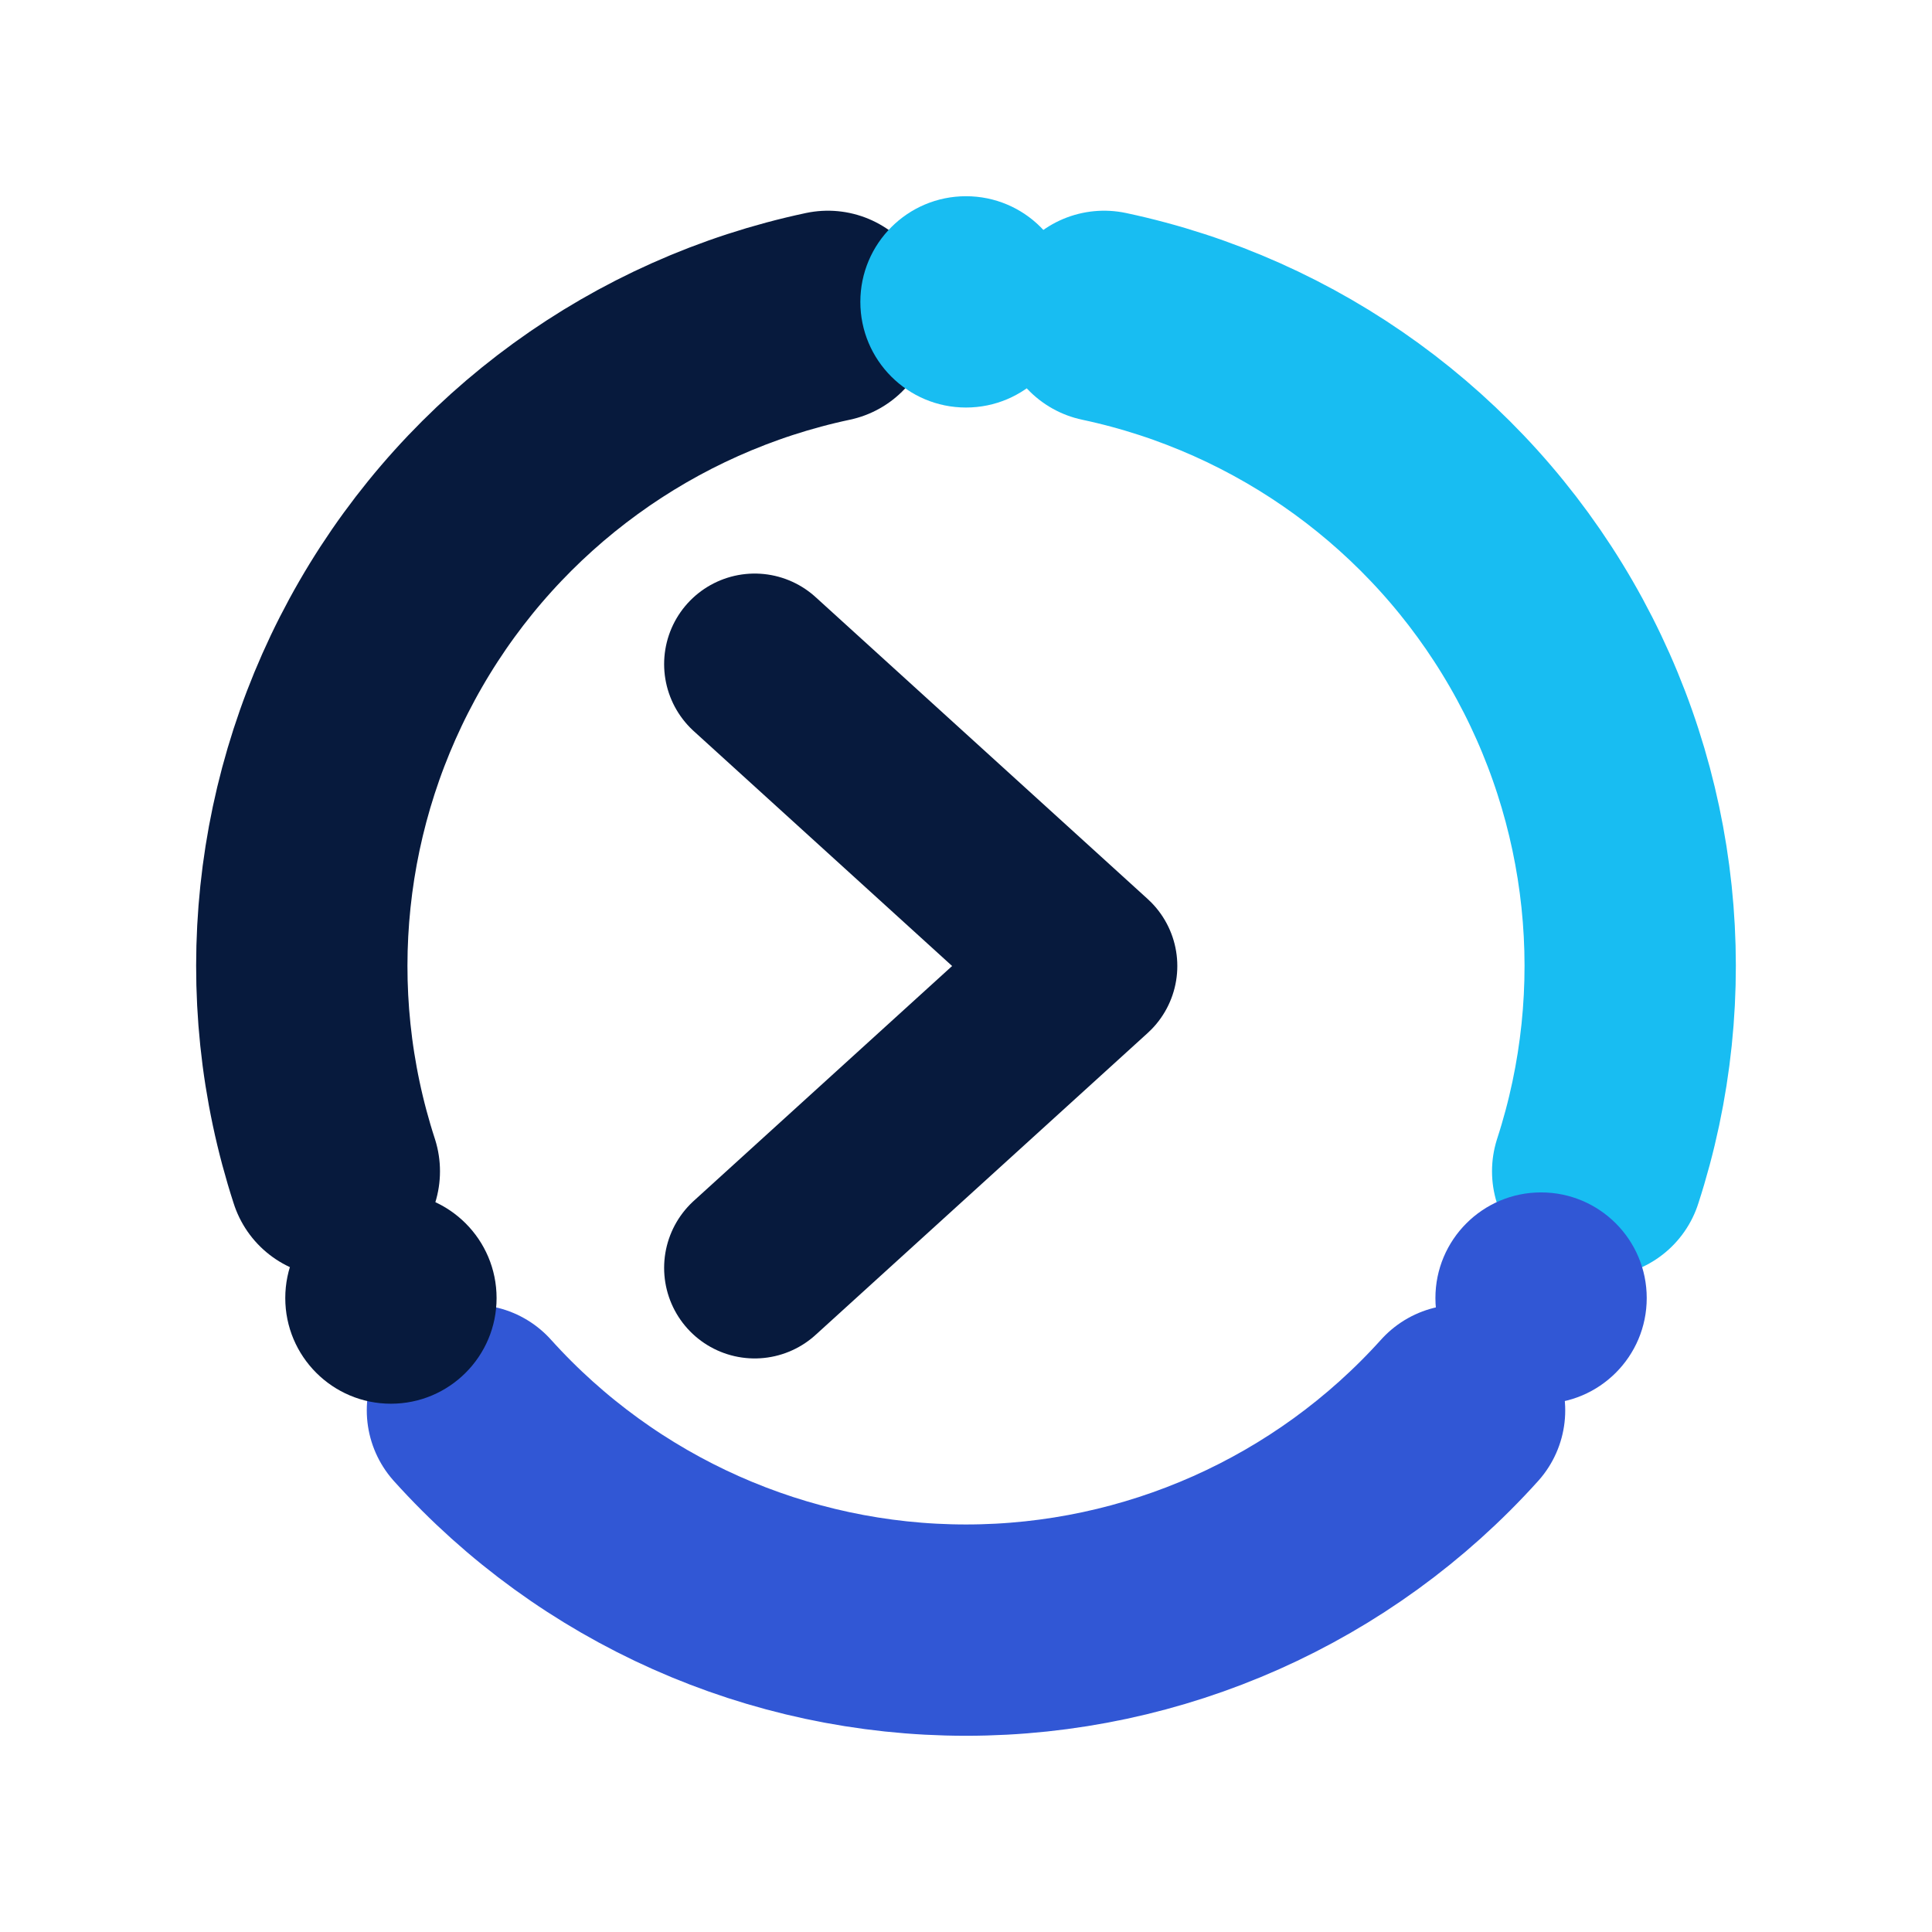
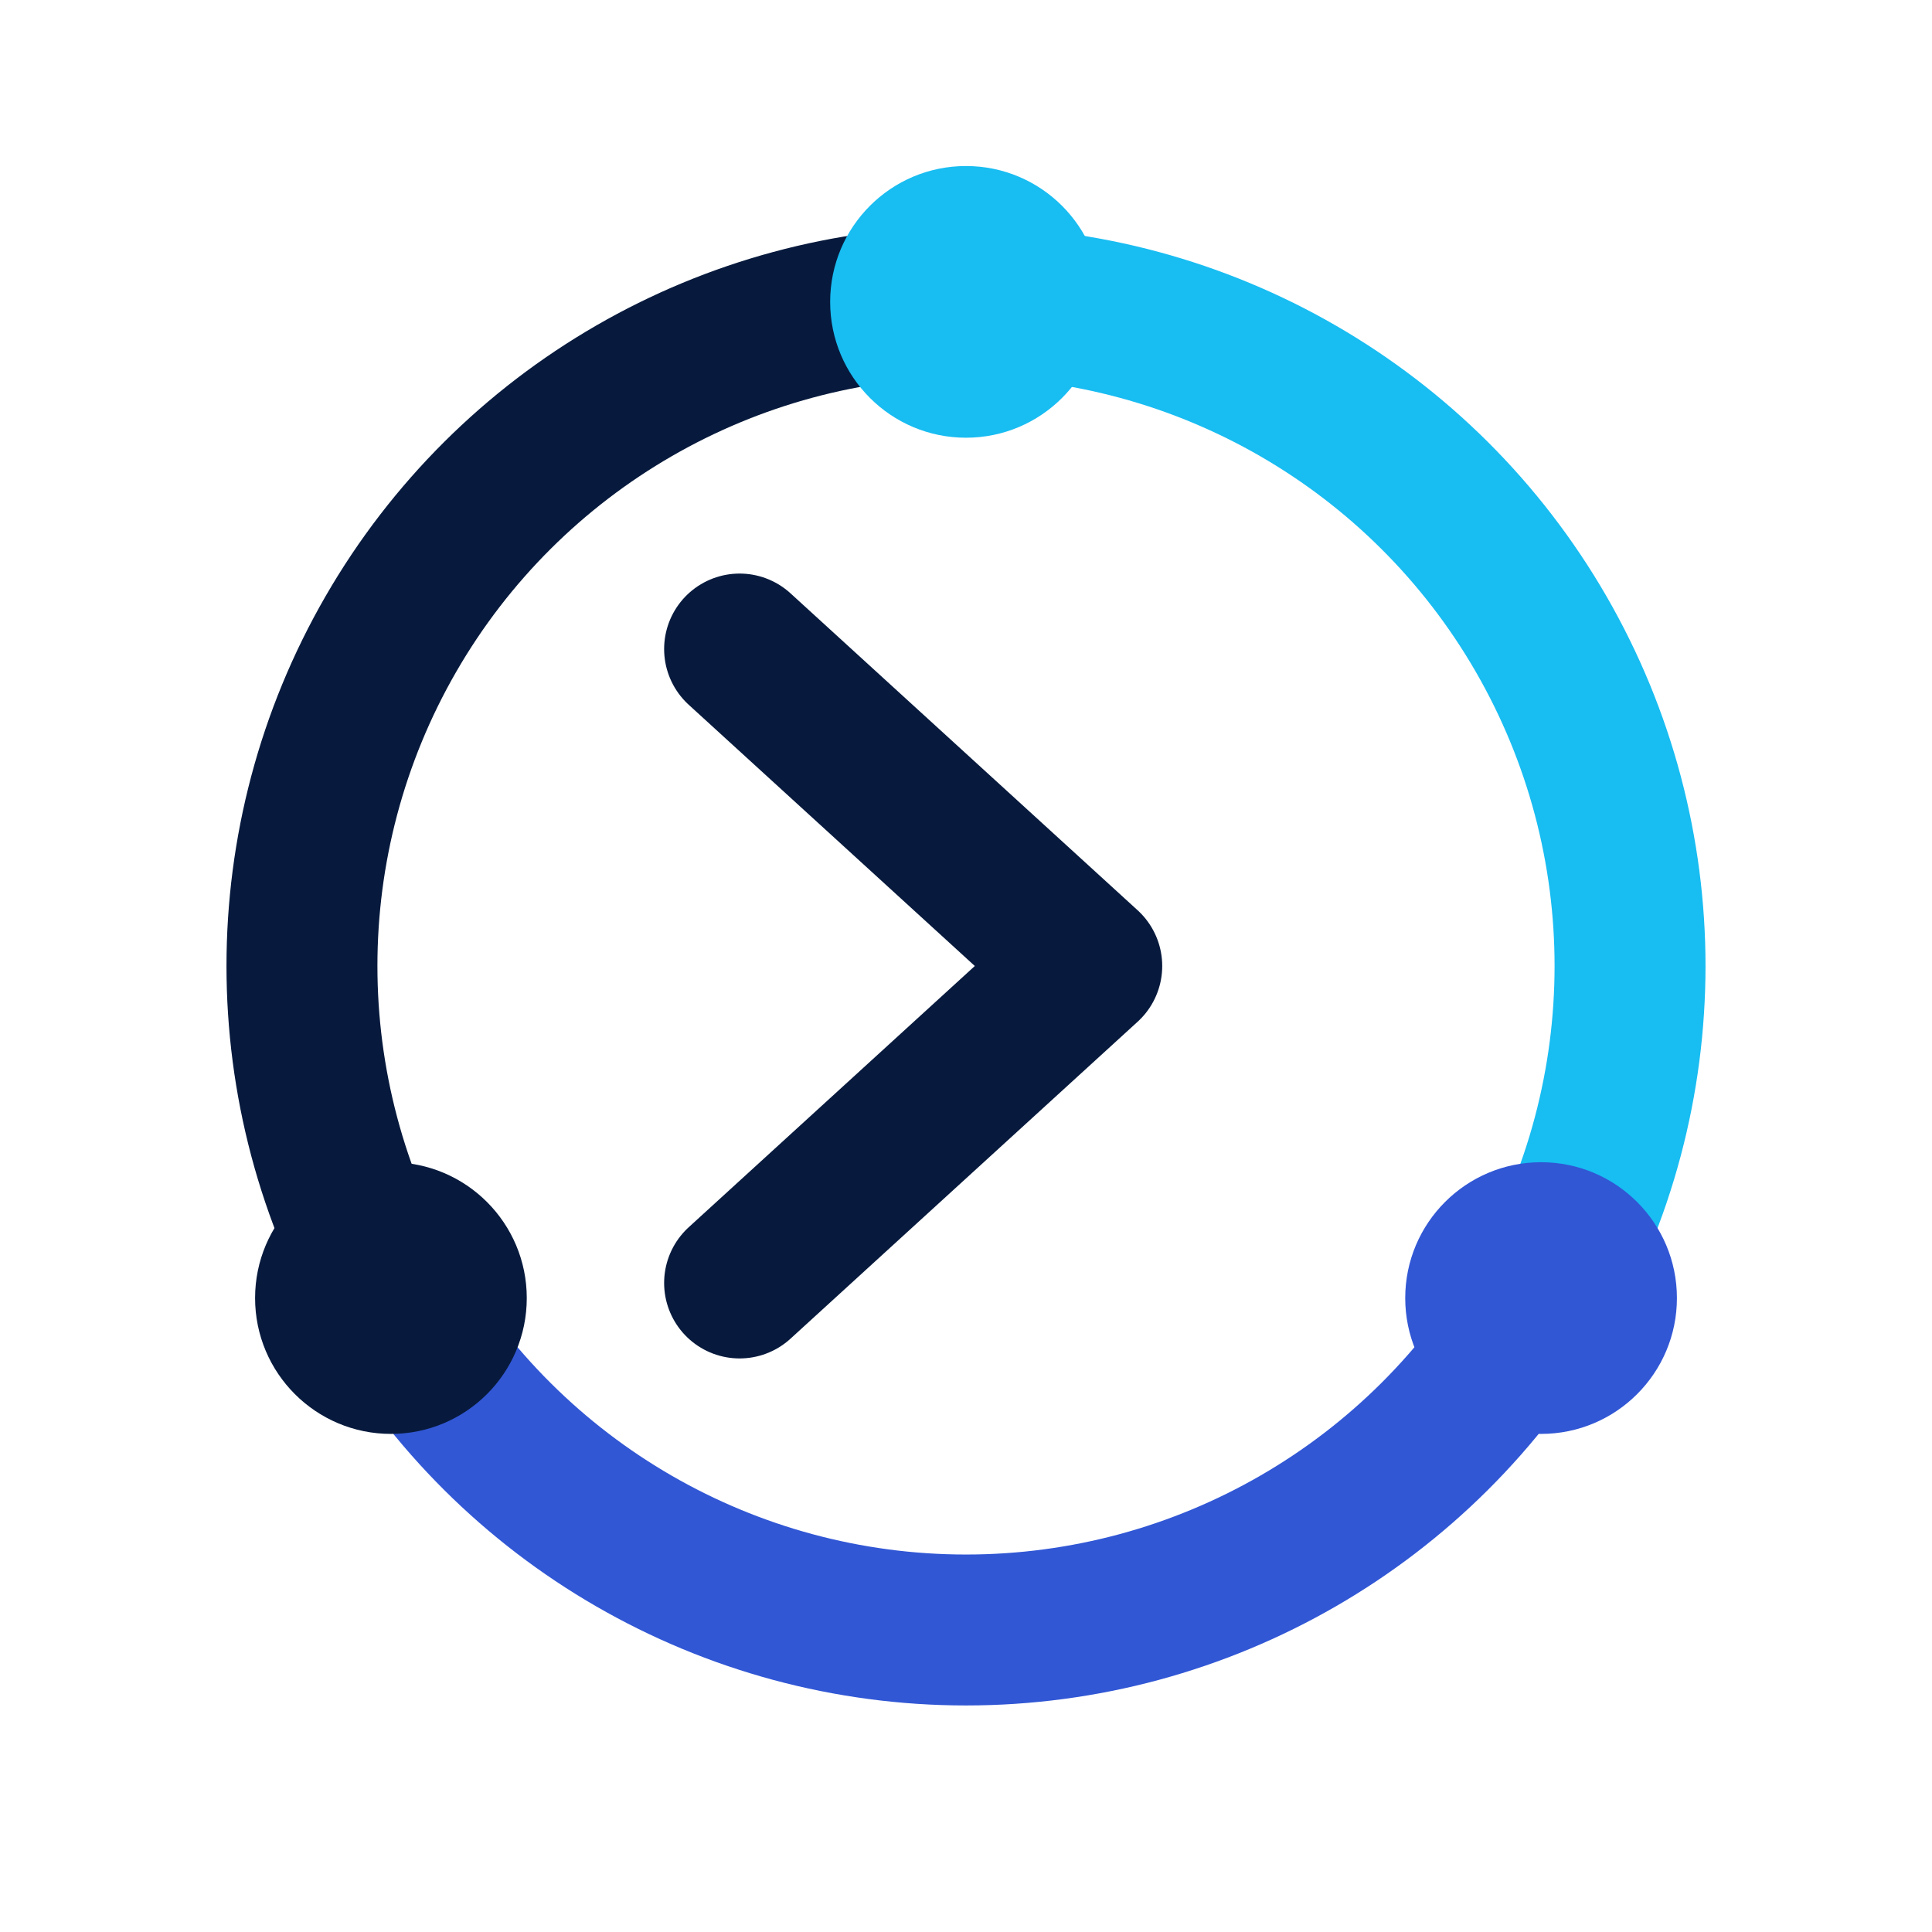
<svg xmlns="http://www.w3.org/2000/svg" viewBox="0 0 128 128" role="img" aria-labelledby="title desc">
-   <g fill="none" stroke-linecap="round" stroke-width="14">
-     <path d="M73.15 20.96A44 44 0 0 1 105.85 77.6" stroke="#18BDF2" />
-     <path d="M96.7 93.44A44 44 0 0 1 31.3 93.44" stroke="#3157D5" />
-     <path d="M22.15 77.6A44 44 0 0 1 54.85 20.96" stroke="#071A3D" />
+   <g fill="none" stroke-linecap="round" stroke-width="10">
+     <path d="M64 20A44 44 0 0 1 102.1 86" stroke="#18BDF2" />
+     <path d="M102.1 86A44 44 0 0 1 25.9 86" stroke="#3157D5" />
+     <path d="M25.9 86A44 44 0 0 1 64 20" stroke="#071A3D" />
  </g>
-   <circle cx="64" cy="20" r="7" fill="#18BDF2" />
-   <circle cx="102.1" cy="86" r="7" fill="#3157D5" />
-   <circle cx="25.9" cy="86" r="7" fill="#071A3D" />
-   <path d="m50 44 22 20-22 20" fill="none" stroke="#071A3D" stroke-linecap="round" stroke-linejoin="round" stroke-width="12" />
+   <circle cx="64" cy="20" r="9" fill="#18BDF2" />
+   <circle cx="102.1" cy="86" r="9" fill="#3157D5" />
+   <circle cx="25.9" cy="86" r="9" fill="#071A3D" />
+   <path d="m49 43 23 21-23 21" fill="none" stroke="#071A3D" stroke-linecap="round" stroke-linejoin="round" stroke-width="10" />
</svg>
